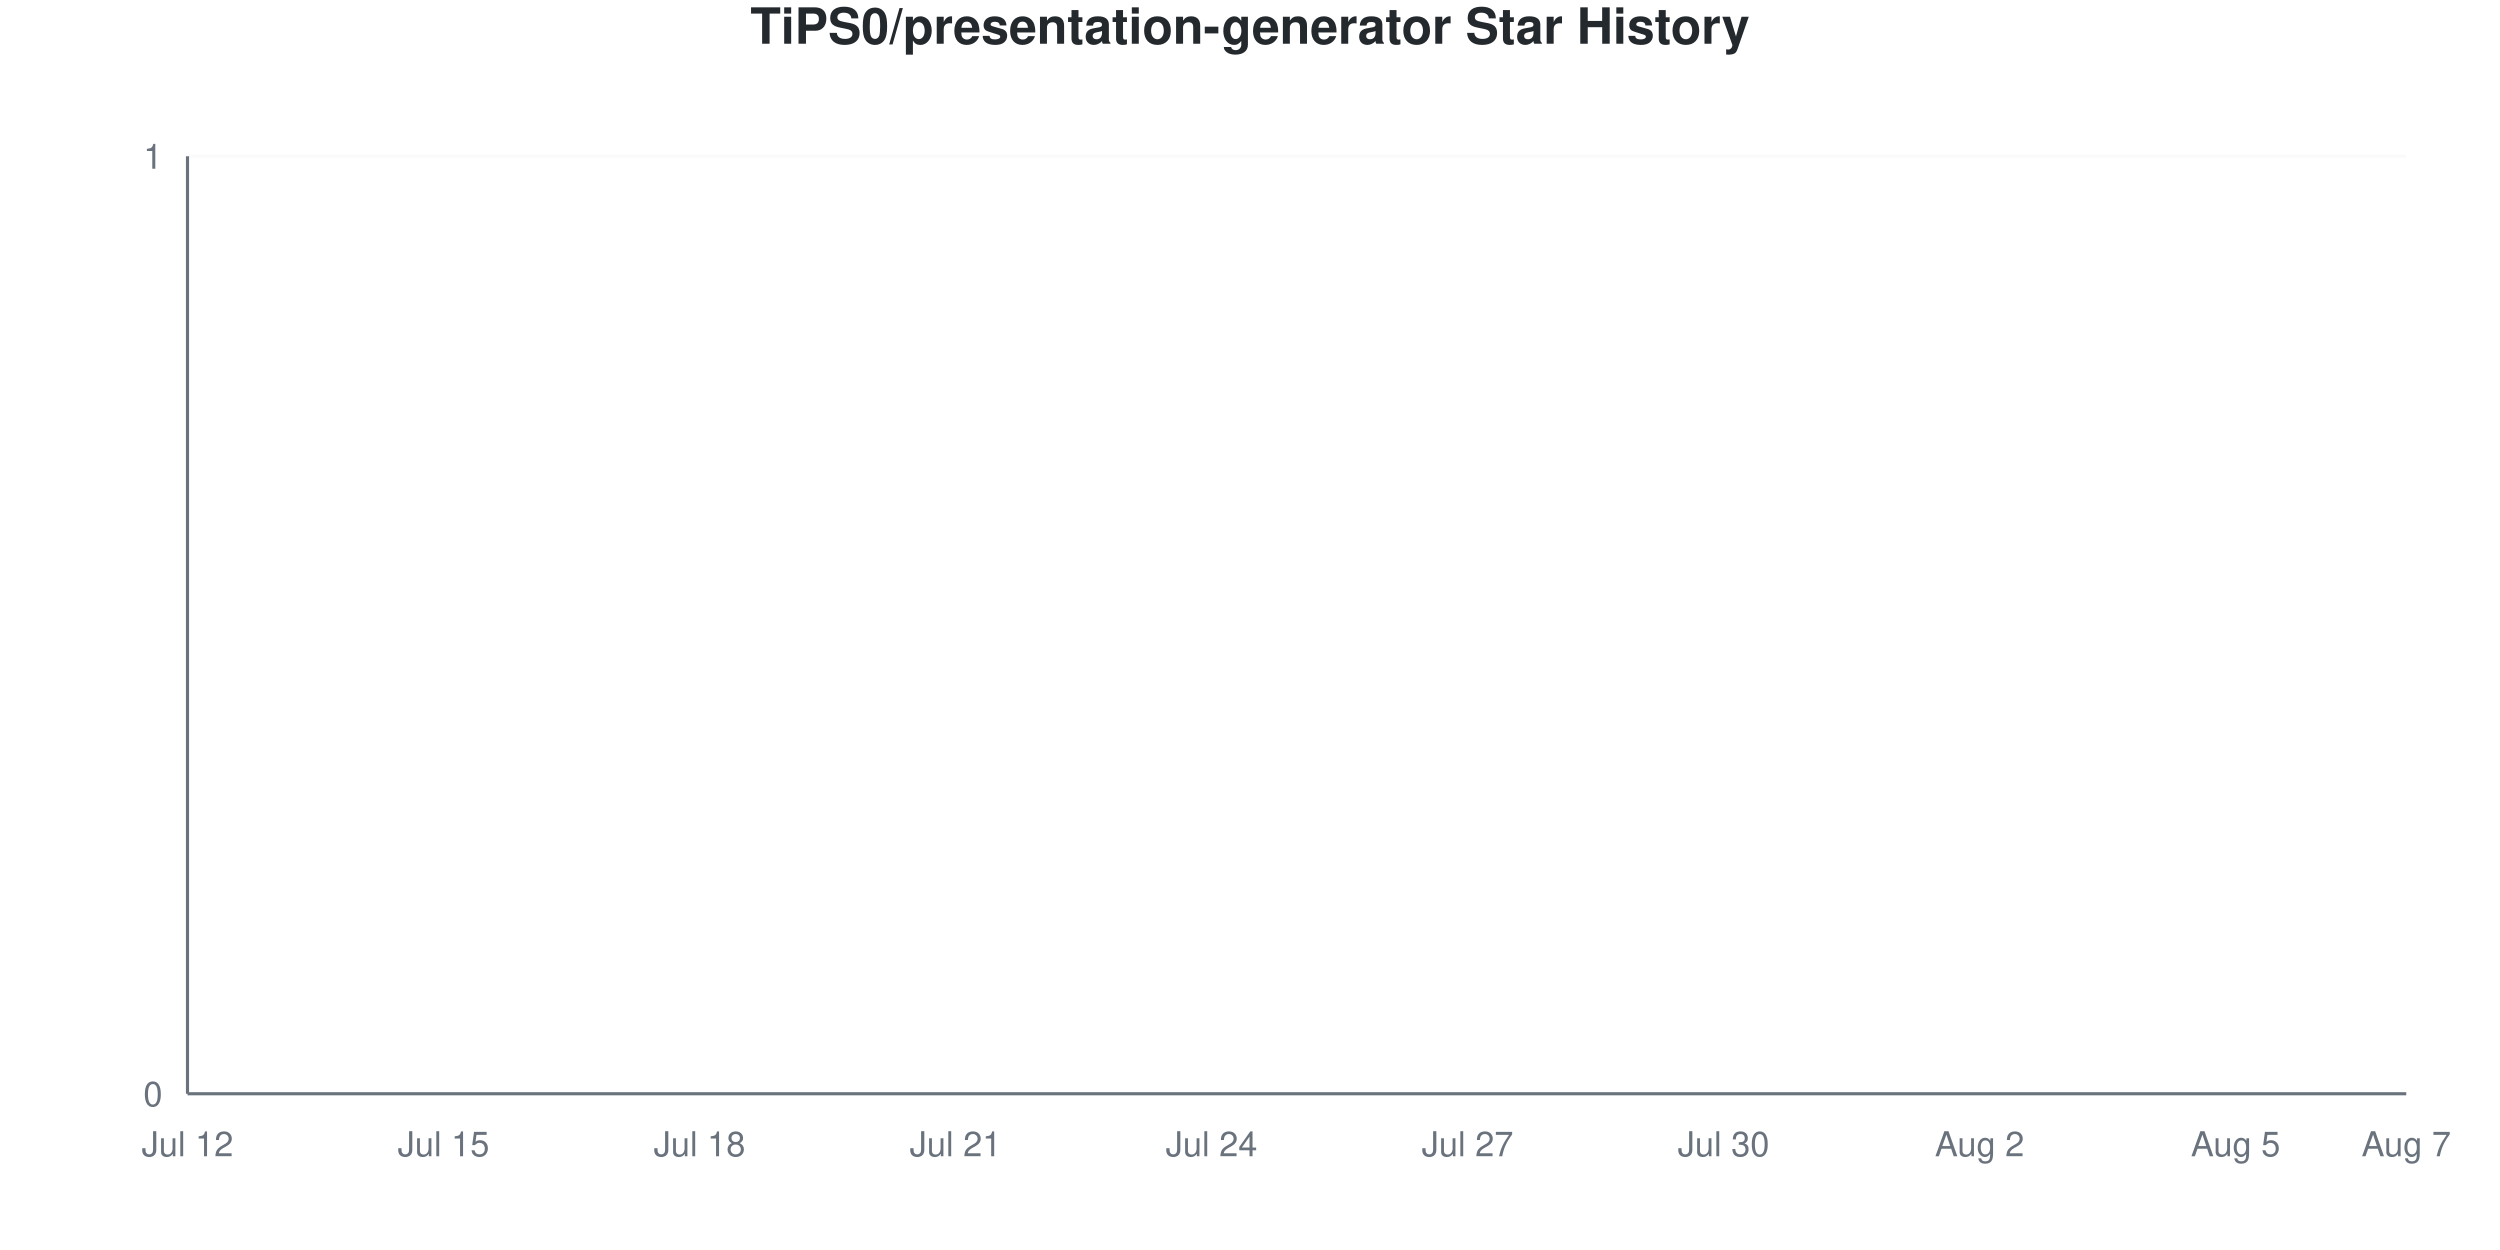
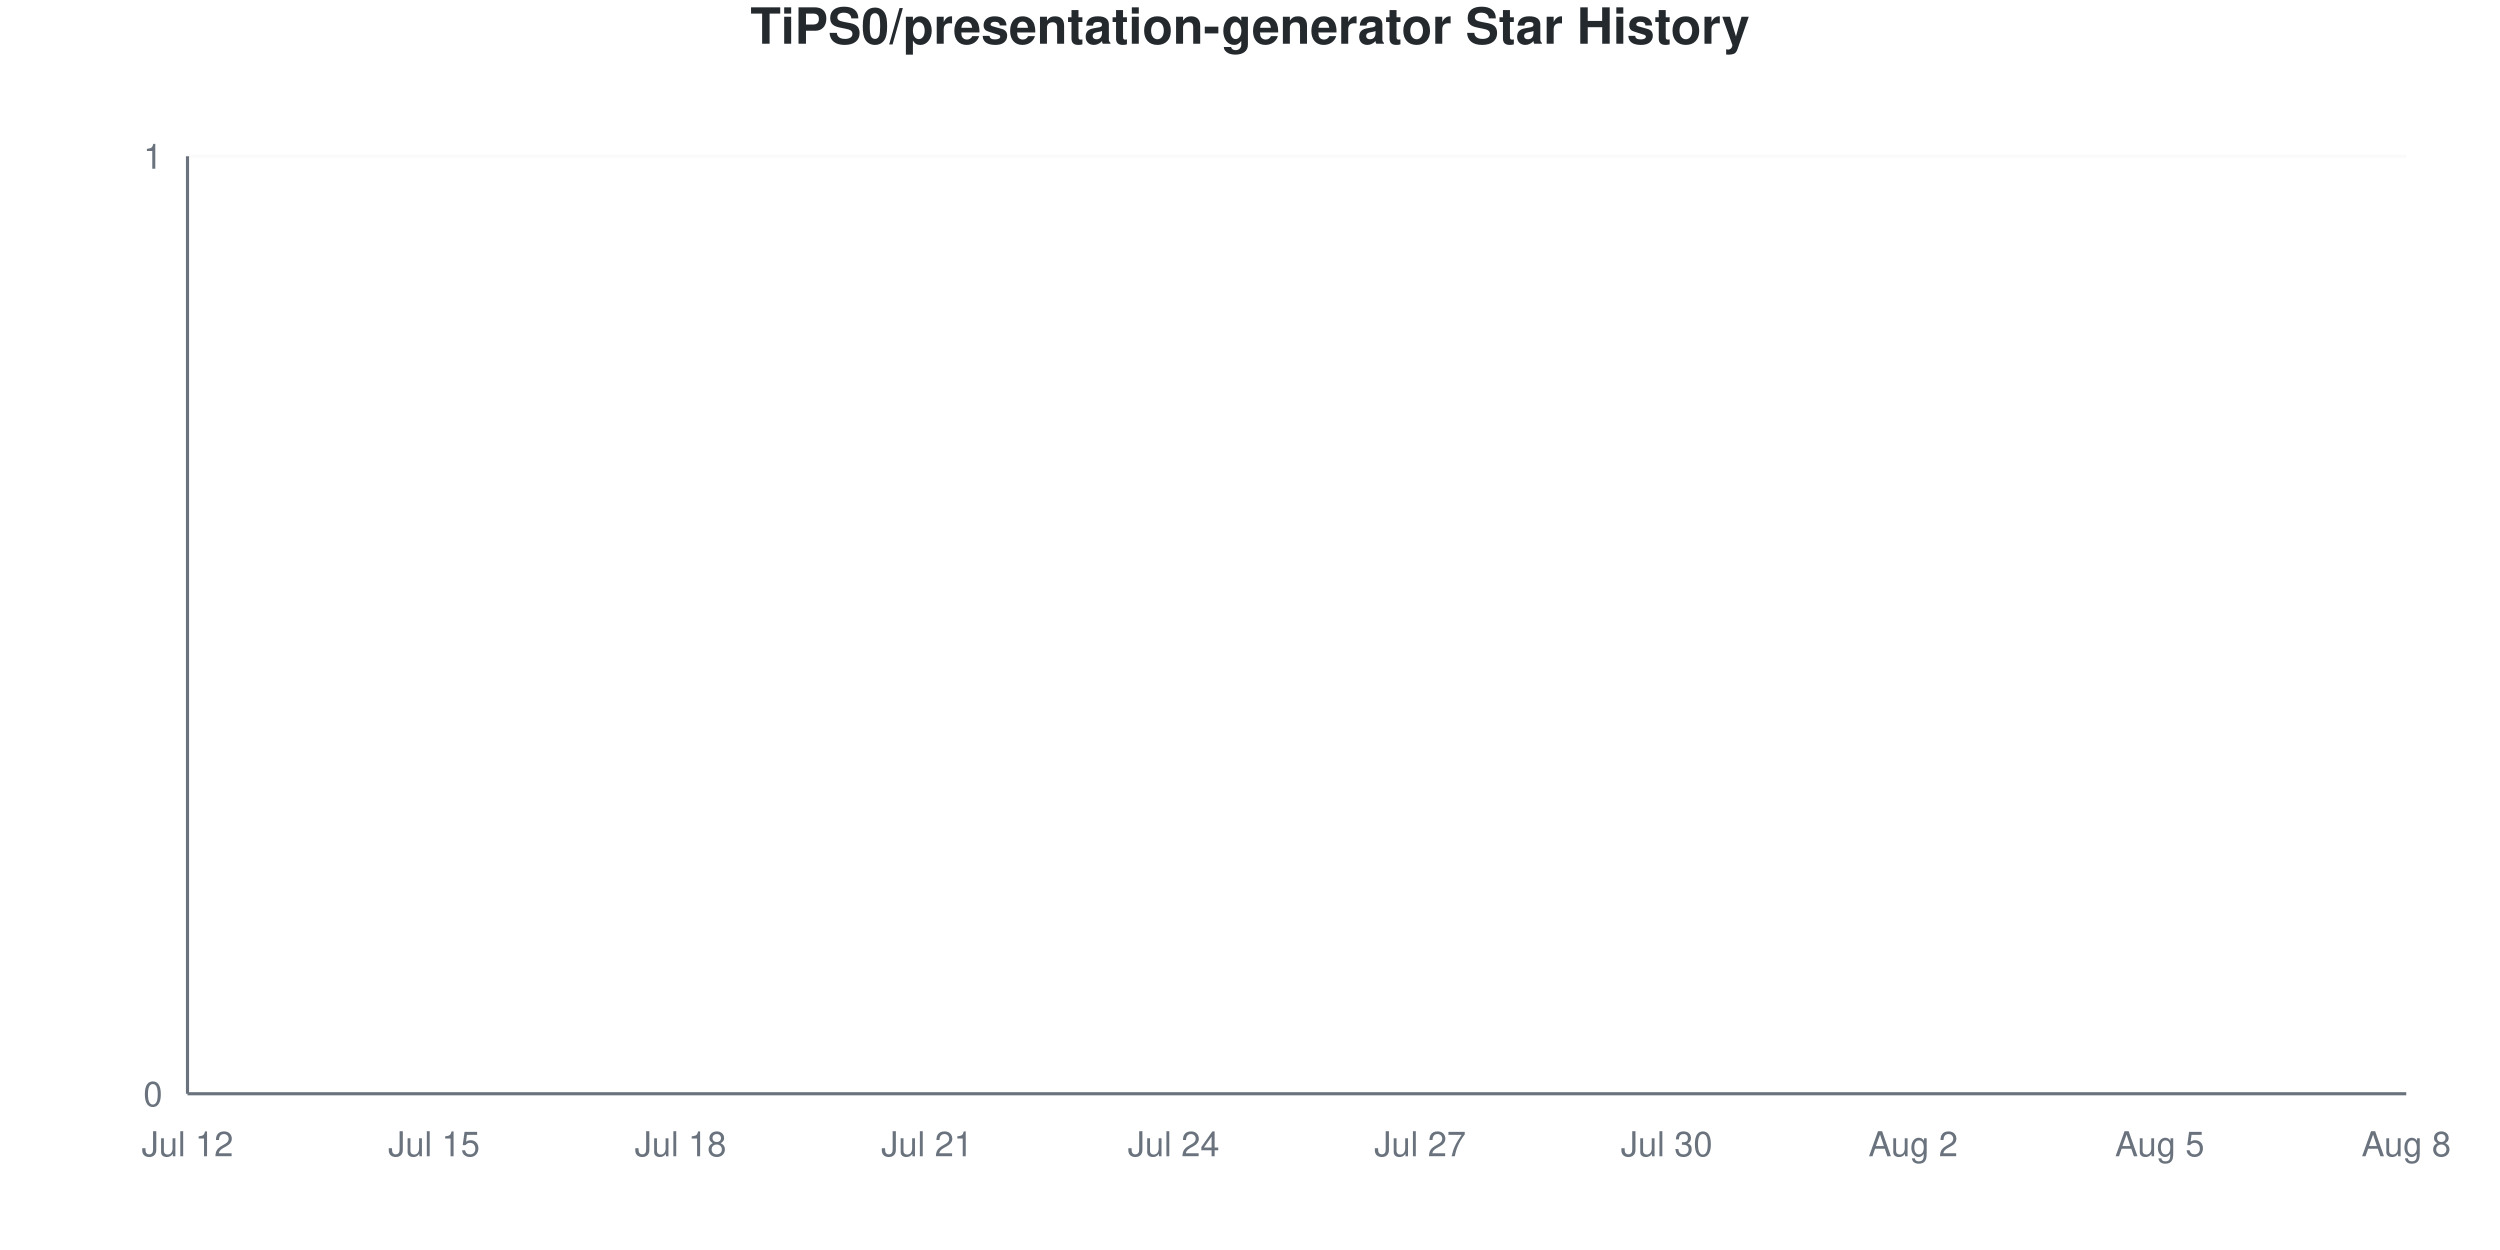
<svg xmlns="http://www.w3.org/2000/svg" viewBox="0 0 800 400" width="800" height="400">
  <style>
    @keyframes drawLine {
      to { stroke-dashoffset: 0; }
    }
    @keyframes fadeInPoint {
      from { opacity: 0; }
      to { opacity: 1; }
    }
    .data-line-0 {
      stroke-dasharray: 1065;
      stroke-dashoffset: 1065;
      animation: drawLine 2s ease-out forwards;
    }
    .data-point {
      opacity: 0;
      animation: fadeInPoint 0.5s ease-out forwards;
    }
    .chart-bg { fill: #fff; }
    .chart-text { fill: #24292e; }
    .chart-muted { fill: #6a737d; }
    .chart-grid { stroke: #eee; }
    .chart-axis { stroke: #6a737d; }
    @media (prefers-color-scheme: dark) {
      .chart-bg { fill: #0d1117; }
      .chart-text { fill: #e6edf3; }
      .chart-muted { fill: #8b949e; }
      .chart-grid { stroke: #21262d; }
      .chart-axis { stroke: #8b949e; }
    }
  </style>
  <rect width="800" height="400" class="chart-bg" />
  <text x="400" y="14" text-anchor="middle" class="chart-text" font-size="16" font-weight="bold" font-family="-apple-system, BlinkMacSystemFont, 'Segoe UI', Helvetica, Arial, sans-serif">TiPS0/presentation-generator Star History</text>
  <g class="grid">
    <line x1="60" y1="350" x2="770" y2="350" class="chart-grid" stroke-opacity="0.3" />
    <text x="52" y="354" text-anchor="end" class="chart-muted" font-size="11" font-family="-apple-system, BlinkMacSystemFont, 'Segoe UI', Helvetica, Arial, sans-serif">0</text>
    <line x1="60" y1="50" x2="770" y2="50" class="chart-grid" stroke-opacity="0.3" />
    <text x="52" y="54" text-anchor="end" class="chart-muted" font-size="11" font-family="-apple-system, BlinkMacSystemFont, 'Segoe UI', Helvetica, Arial, sans-serif">1</text>
  </g>
  <g class="milestones">
    
  </g>
  <g class="x-axis">
    <text x="60" y="370" text-anchor="middle" class="chart-muted" font-size="11" font-family="-apple-system, BlinkMacSystemFont, 'Segoe UI', Helvetica, Arial, sans-serif">Jul 12</text>
-     <text x="141.923" y="370" text-anchor="middle" class="chart-muted" font-size="11" font-family="-apple-system, BlinkMacSystemFont, 'Segoe UI', Helvetica, Arial, sans-serif">Jul 15</text>
-     <text x="223.846" y="370" text-anchor="middle" class="chart-muted" font-size="11" font-family="-apple-system, BlinkMacSystemFont, 'Segoe UI', Helvetica, Arial, sans-serif">Jul 18</text>
-     <text x="305.769" y="370" text-anchor="middle" class="chart-muted" font-size="11" font-family="-apple-system, BlinkMacSystemFont, 'Segoe UI', Helvetica, Arial, sans-serif">Jul 21</text>
-     <text x="387.692" y="370" text-anchor="middle" class="chart-muted" font-size="11" font-family="-apple-system, BlinkMacSystemFont, 'Segoe UI', Helvetica, Arial, sans-serif">Jul 24</text>
-     <text x="469.615" y="370" text-anchor="middle" class="chart-muted" font-size="11" font-family="-apple-system, BlinkMacSystemFont, 'Segoe UI', Helvetica, Arial, sans-serif">Jul 27</text>
-     <text x="551.538" y="370" text-anchor="middle" class="chart-muted" font-size="11" font-family="-apple-system, BlinkMacSystemFont, 'Segoe UI', Helvetica, Arial, sans-serif">Jul 30</text>
-     <text x="633.462" y="370" text-anchor="middle" class="chart-muted" font-size="11" font-family="-apple-system, BlinkMacSystemFont, 'Segoe UI', Helvetica, Arial, sans-serif">Aug 2</text>
-     <text x="715.385" y="370" text-anchor="middle" class="chart-muted" font-size="11" font-family="-apple-system, BlinkMacSystemFont, 'Segoe UI', Helvetica, Arial, sans-serif">Aug 5</text>
-     <text x="770" y="370" text-anchor="middle" class="chart-muted" font-size="11" font-family="-apple-system, BlinkMacSystemFont, 'Segoe UI', Helvetica, Arial, sans-serif">Aug 7</text>
+     <text x="138.889" y="370" text-anchor="middle" class="chart-muted" font-size="11" font-family="-apple-system, BlinkMacSystemFont, 'Segoe UI', Helvetica, Arial, sans-serif">Jul 15</text>
+     <text x="217.778" y="370" text-anchor="middle" class="chart-muted" font-size="11" font-family="-apple-system, BlinkMacSystemFont, 'Segoe UI', Helvetica, Arial, sans-serif">Jul 18</text>
+     <text x="296.667" y="370" text-anchor="middle" class="chart-muted" font-size="11" font-family="-apple-system, BlinkMacSystemFont, 'Segoe UI', Helvetica, Arial, sans-serif">Jul 21</text>
+     <text x="375.556" y="370" text-anchor="middle" class="chart-muted" font-size="11" font-family="-apple-system, BlinkMacSystemFont, 'Segoe UI', Helvetica, Arial, sans-serif">Jul 24</text>
+     <text x="454.444" y="370" text-anchor="middle" class="chart-muted" font-size="11" font-family="-apple-system, BlinkMacSystemFont, 'Segoe UI', Helvetica, Arial, sans-serif">Jul 27</text>
+     <text x="533.333" y="370" text-anchor="middle" class="chart-muted" font-size="11" font-family="-apple-system, BlinkMacSystemFont, 'Segoe UI', Helvetica, Arial, sans-serif">Jul 30</text>
+     <text x="612.222" y="370" text-anchor="middle" class="chart-muted" font-size="11" font-family="-apple-system, BlinkMacSystemFont, 'Segoe UI', Helvetica, Arial, sans-serif">Aug 2</text>
+     <text x="691.111" y="370" text-anchor="middle" class="chart-muted" font-size="11" font-family="-apple-system, BlinkMacSystemFont, 'Segoe UI', Helvetica, Arial, sans-serif">Aug 5</text>
+     <text x="770" y="370" text-anchor="middle" class="chart-muted" font-size="11" font-family="-apple-system, BlinkMacSystemFont, 'Segoe UI', Helvetica, Arial, sans-serif">Aug 8</text>
  </g>
  <line x1="60" y1="50" x2="60" y2="350" class="chart-axis" stroke-width="1" />
  <line x1="60" y1="350" x2="770" y2="350" class="chart-axis" stroke-width="1" />
-   <path d="M60,350 L60,350 C69.103,350 78.205,350 87.308,350 C96.41,350 105.513,350 114.615,350 C123.718,350 132.821,350 141.923,350 C151.026,350 160.128,350 169.231,350 C178.333,350 187.436,350 196.538,350 C205.641,350 214.744,350 223.846,350 C232.949,350 242.051,350 251.154,350 C260.256,350 269.359,350 278.462,350 C287.564,350 296.667,350 305.769,350 C314.872,350 323.974,350 333.077,350 C342.179,350 351.282,350 360.385,350 C369.487,350 378.59,350 387.692,350 C396.795,350 405.897,350 415,350 C424.103,350 433.205,350 442.308,350 C451.41,350 460.513,350 469.615,350 C478.718,350 487.821,350 496.923,350 C506.026,350 515.128,350 524.231,350 C533.333,350 542.436,350 551.538,350 C560.641,350 569.744,350 578.846,350 C587.949,350 597.051,350 606.154,350 C615.256,350 624.359,350 633.462,350 C642.564,350 651.667,350 660.769,350 C669.872,350 678.974,350 688.077,350 C697.179,350 706.282,350 715.385,350 C724.487,350 733.59,350 742.692,350 C751.795,350 760.897,350 770,350 L770,350 L60,350 Z" fill="#dfb317" fill-opacity="0.1" />
-   <path d="M60,350 L60,350 C69.103,350 78.205,350 87.308,350 C96.41,350 105.513,350 114.615,350 C123.718,350 132.821,350 141.923,350 C151.026,350 160.128,350 169.231,350 C178.333,350 187.436,350 196.538,350 C205.641,350 214.744,350 223.846,350 C232.949,350 242.051,350 251.154,350 C260.256,350 269.359,350 278.462,350 C287.564,350 296.667,350 305.769,350 C314.872,350 323.974,350 333.077,350 C342.179,350 351.282,350 360.385,350 C369.487,350 378.59,350 387.692,350 C396.795,350 405.897,350 415,350 C424.103,350 433.205,350 442.308,350 C451.41,350 460.513,350 469.615,350 C478.718,350 487.821,350 496.923,350 C506.026,350 515.128,350 524.231,350 C533.333,350 542.436,350 551.538,350 C560.641,350 569.744,350 578.846,350 C587.949,350 597.051,350 606.154,350 C615.256,350 624.359,350 633.462,350 C642.564,350 651.667,350 660.769,350 C669.872,350 678.974,350 688.077,350 C697.179,350 706.282,350 715.385,350 C724.487,350 733.59,350 742.692,350 C751.795,350 760.897,350 770,350" fill="none" stroke="#dfb317" stroke-width="2.5" class="data-line-0" />
+   <path d="M60,350 L60,350 C68.765,350 77.531,350 86.296,350 C95.062,350 103.827,350 112.593,350 C121.358,350 130.123,350 138.889,350 C147.654,350 156.42,350 165.185,350 C173.951,350 182.716,350 191.481,350 C200.247,350 209.012,350 217.778,350 C226.543,350 235.309,350 244.074,350 C252.84,350 261.605,350 270.37,350 C279.136,350 287.901,350 296.667,350 C305.432,350 314.198,350 322.963,350 C331.728,350 340.494,350 349.259,350 C358.025,350 366.79,350 375.556,350 C384.321,350 393.086,350 401.852,350 C410.617,350 419.383,350 428.148,350 C436.914,350 445.679,350 454.444,350 C463.21,350 471.975,350 480.741,350 C489.506,350 498.272,350 507.037,350 C515.802,350 524.568,350 533.333,350 C542.099,350 550.864,350 559.63,350 C568.395,350 577.16,350 585.926,350 C594.691,350 603.457,350 612.222,350 C620.988,350 629.753,350 638.519,350 C647.284,350 656.049,350 664.815,350 C673.58,350 682.346,350 691.111,350 C699.877,350 708.642,350 717.407,350 C726.173,350 734.938,350 743.704,350 C752.469,350 761.235,350 770,350 L770,350 L60,350 Z" fill="#dfb317" fill-opacity="0.1" />
+   <path d="M60,350 L60,350 C68.765,350 77.531,350 86.296,350 C95.062,350 103.827,350 112.593,350 C121.358,350 130.123,350 138.889,350 C147.654,350 156.42,350 165.185,350 C173.951,350 182.716,350 191.481,350 C200.247,350 209.012,350 217.778,350 C226.543,350 235.309,350 244.074,350 C252.84,350 261.605,350 270.37,350 C279.136,350 287.901,350 296.667,350 C305.432,350 314.198,350 322.963,350 C331.728,350 340.494,350 349.259,350 C358.025,350 366.79,350 375.556,350 C384.321,350 393.086,350 401.852,350 C410.617,350 419.383,350 428.148,350 C436.914,350 445.679,350 454.444,350 C463.21,350 471.975,350 480.741,350 C489.506,350 498.272,350 507.037,350 C515.802,350 524.568,350 533.333,350 C542.099,350 550.864,350 559.63,350 C568.395,350 577.16,350 585.926,350 C594.691,350 603.457,350 612.222,350 C620.988,350 629.753,350 638.519,350 C647.284,350 656.049,350 664.815,350 C673.58,350 682.346,350 691.111,350 C699.877,350 708.642,350 717.407,350 C726.173,350 734.938,350 743.704,350 C752.469,350 761.235,350 770,350" fill="none" stroke="#dfb317" stroke-width="2.5" class="data-line-0" />
  <g class="points">
    <circle cx="60" cy="350" r="4" fill="#dfb317" class="data-point" style="animation-delay: 1.50s" />
-     <circle cx="87.308" cy="350" r="4" fill="#dfb317" class="data-point" style="animation-delay: 1.55s" />
-     <circle cx="114.615" cy="350" r="4" fill="#dfb317" class="data-point" style="animation-delay: 1.60s" />
-     <circle cx="141.923" cy="350" r="4" fill="#dfb317" class="data-point" style="animation-delay: 1.65s" />
-     <circle cx="169.231" cy="350" r="4" fill="#dfb317" class="data-point" style="animation-delay: 1.70s" />
-     <circle cx="196.538" cy="350" r="4" fill="#dfb317" class="data-point" style="animation-delay: 1.75s" />
-     <circle cx="223.846" cy="350" r="4" fill="#dfb317" class="data-point" style="animation-delay: 1.80s" />
-     <circle cx="251.154" cy="350" r="4" fill="#dfb317" class="data-point" style="animation-delay: 1.85s" />
-     <circle cx="278.462" cy="350" r="4" fill="#dfb317" class="data-point" style="animation-delay: 1.90s" />
-     <circle cx="305.769" cy="350" r="4" fill="#dfb317" class="data-point" style="animation-delay: 1.95s" />
-     <circle cx="333.077" cy="350" r="4" fill="#dfb317" class="data-point" style="animation-delay: 2.00s" />
-     <circle cx="360.385" cy="350" r="4" fill="#dfb317" class="data-point" style="animation-delay: 2.05s" />
-     <circle cx="387.692" cy="350" r="4" fill="#dfb317" class="data-point" style="animation-delay: 2.10s" />
-     <circle cx="415" cy="350" r="4" fill="#dfb317" class="data-point" style="animation-delay: 2.15s" />
-     <circle cx="442.308" cy="350" r="4" fill="#dfb317" class="data-point" style="animation-delay: 2.20s" />
-     <circle cx="469.615" cy="350" r="4" fill="#dfb317" class="data-point" style="animation-delay: 2.25s" />
-     <circle cx="496.923" cy="350" r="4" fill="#dfb317" class="data-point" style="animation-delay: 2.30s" />
-     <circle cx="524.231" cy="350" r="4" fill="#dfb317" class="data-point" style="animation-delay: 2.35s" />
-     <circle cx="551.538" cy="350" r="4" fill="#dfb317" class="data-point" style="animation-delay: 2.40s" />
-     <circle cx="578.846" cy="350" r="4" fill="#dfb317" class="data-point" style="animation-delay: 2.45s" />
-     <circle cx="606.154" cy="350" r="4" fill="#dfb317" class="data-point" style="animation-delay: 2.50s" />
-     <circle cx="633.462" cy="350" r="4" fill="#dfb317" class="data-point" style="animation-delay: 2.55s" />
-     <circle cx="660.769" cy="350" r="4" fill="#dfb317" class="data-point" style="animation-delay: 2.60s" />
-     <circle cx="688.077" cy="350" r="4" fill="#dfb317" class="data-point" style="animation-delay: 2.65s" />
-     <circle cx="715.385" cy="350" r="4" fill="#dfb317" class="data-point" style="animation-delay: 2.70s" />
-     <circle cx="742.692" cy="350" r="4" fill="#dfb317" class="data-point" style="animation-delay: 2.75s" />
-     <circle cx="770" cy="350" r="4" fill="#dfb317" class="data-point" style="animation-delay: 2.80s" />
+     <circle cx="86.296" cy="350" r="4" fill="#dfb317" class="data-point" style="animation-delay: 1.55s" />
+     <circle cx="112.593" cy="350" r="4" fill="#dfb317" class="data-point" style="animation-delay: 1.60s" />
+     <circle cx="138.889" cy="350" r="4" fill="#dfb317" class="data-point" style="animation-delay: 1.65s" />
+     <circle cx="165.185" cy="350" r="4" fill="#dfb317" class="data-point" style="animation-delay: 1.70s" />
+     <circle cx="191.481" cy="350" r="4" fill="#dfb317" class="data-point" style="animation-delay: 1.75s" />
+     <circle cx="217.778" cy="350" r="4" fill="#dfb317" class="data-point" style="animation-delay: 1.80s" />
+     <circle cx="244.074" cy="350" r="4" fill="#dfb317" class="data-point" style="animation-delay: 1.85s" />
+     <circle cx="270.37" cy="350" r="4" fill="#dfb317" class="data-point" style="animation-delay: 1.90s" />
+     <circle cx="296.667" cy="350" r="4" fill="#dfb317" class="data-point" style="animation-delay: 1.95s" />
+     <circle cx="322.963" cy="350" r="4" fill="#dfb317" class="data-point" style="animation-delay: 2.00s" />
+     <circle cx="349.259" cy="350" r="4" fill="#dfb317" class="data-point" style="animation-delay: 2.05s" />
+     <circle cx="375.556" cy="350" r="4" fill="#dfb317" class="data-point" style="animation-delay: 2.10s" />
+     <circle cx="401.852" cy="350" r="4" fill="#dfb317" class="data-point" style="animation-delay: 2.15s" />
+     <circle cx="428.148" cy="350" r="4" fill="#dfb317" class="data-point" style="animation-delay: 2.20s" />
+     <circle cx="454.444" cy="350" r="4" fill="#dfb317" class="data-point" style="animation-delay: 2.25s" />
+     <circle cx="480.741" cy="350" r="4" fill="#dfb317" class="data-point" style="animation-delay: 2.30s" />
+     <circle cx="507.037" cy="350" r="4" fill="#dfb317" class="data-point" style="animation-delay: 2.35s" />
+     <circle cx="533.333" cy="350" r="4" fill="#dfb317" class="data-point" style="animation-delay: 2.40s" />
+     <circle cx="559.63" cy="350" r="4" fill="#dfb317" class="data-point" style="animation-delay: 2.45s" />
+     <circle cx="585.926" cy="350" r="4" fill="#dfb317" class="data-point" style="animation-delay: 2.50s" />
+     <circle cx="612.222" cy="350" r="4" fill="#dfb317" class="data-point" style="animation-delay: 2.55s" />
+     <circle cx="638.519" cy="350" r="4" fill="#dfb317" class="data-point" style="animation-delay: 2.60s" />
+     <circle cx="664.815" cy="350" r="4" fill="#dfb317" class="data-point" style="animation-delay: 2.65s" />
+     <circle cx="691.111" cy="350" r="4" fill="#dfb317" class="data-point" style="animation-delay: 2.70s" />
+     <circle cx="717.407" cy="350" r="4" fill="#dfb317" class="data-point" style="animation-delay: 2.75s" />
+     <circle cx="743.704" cy="350" r="4" fill="#dfb317" class="data-point" style="animation-delay: 2.80s" />
+     <circle cx="770" cy="350" r="4" fill="#dfb317" class="data-point" style="animation-delay: 2.85s" />
  </g>
</svg>
